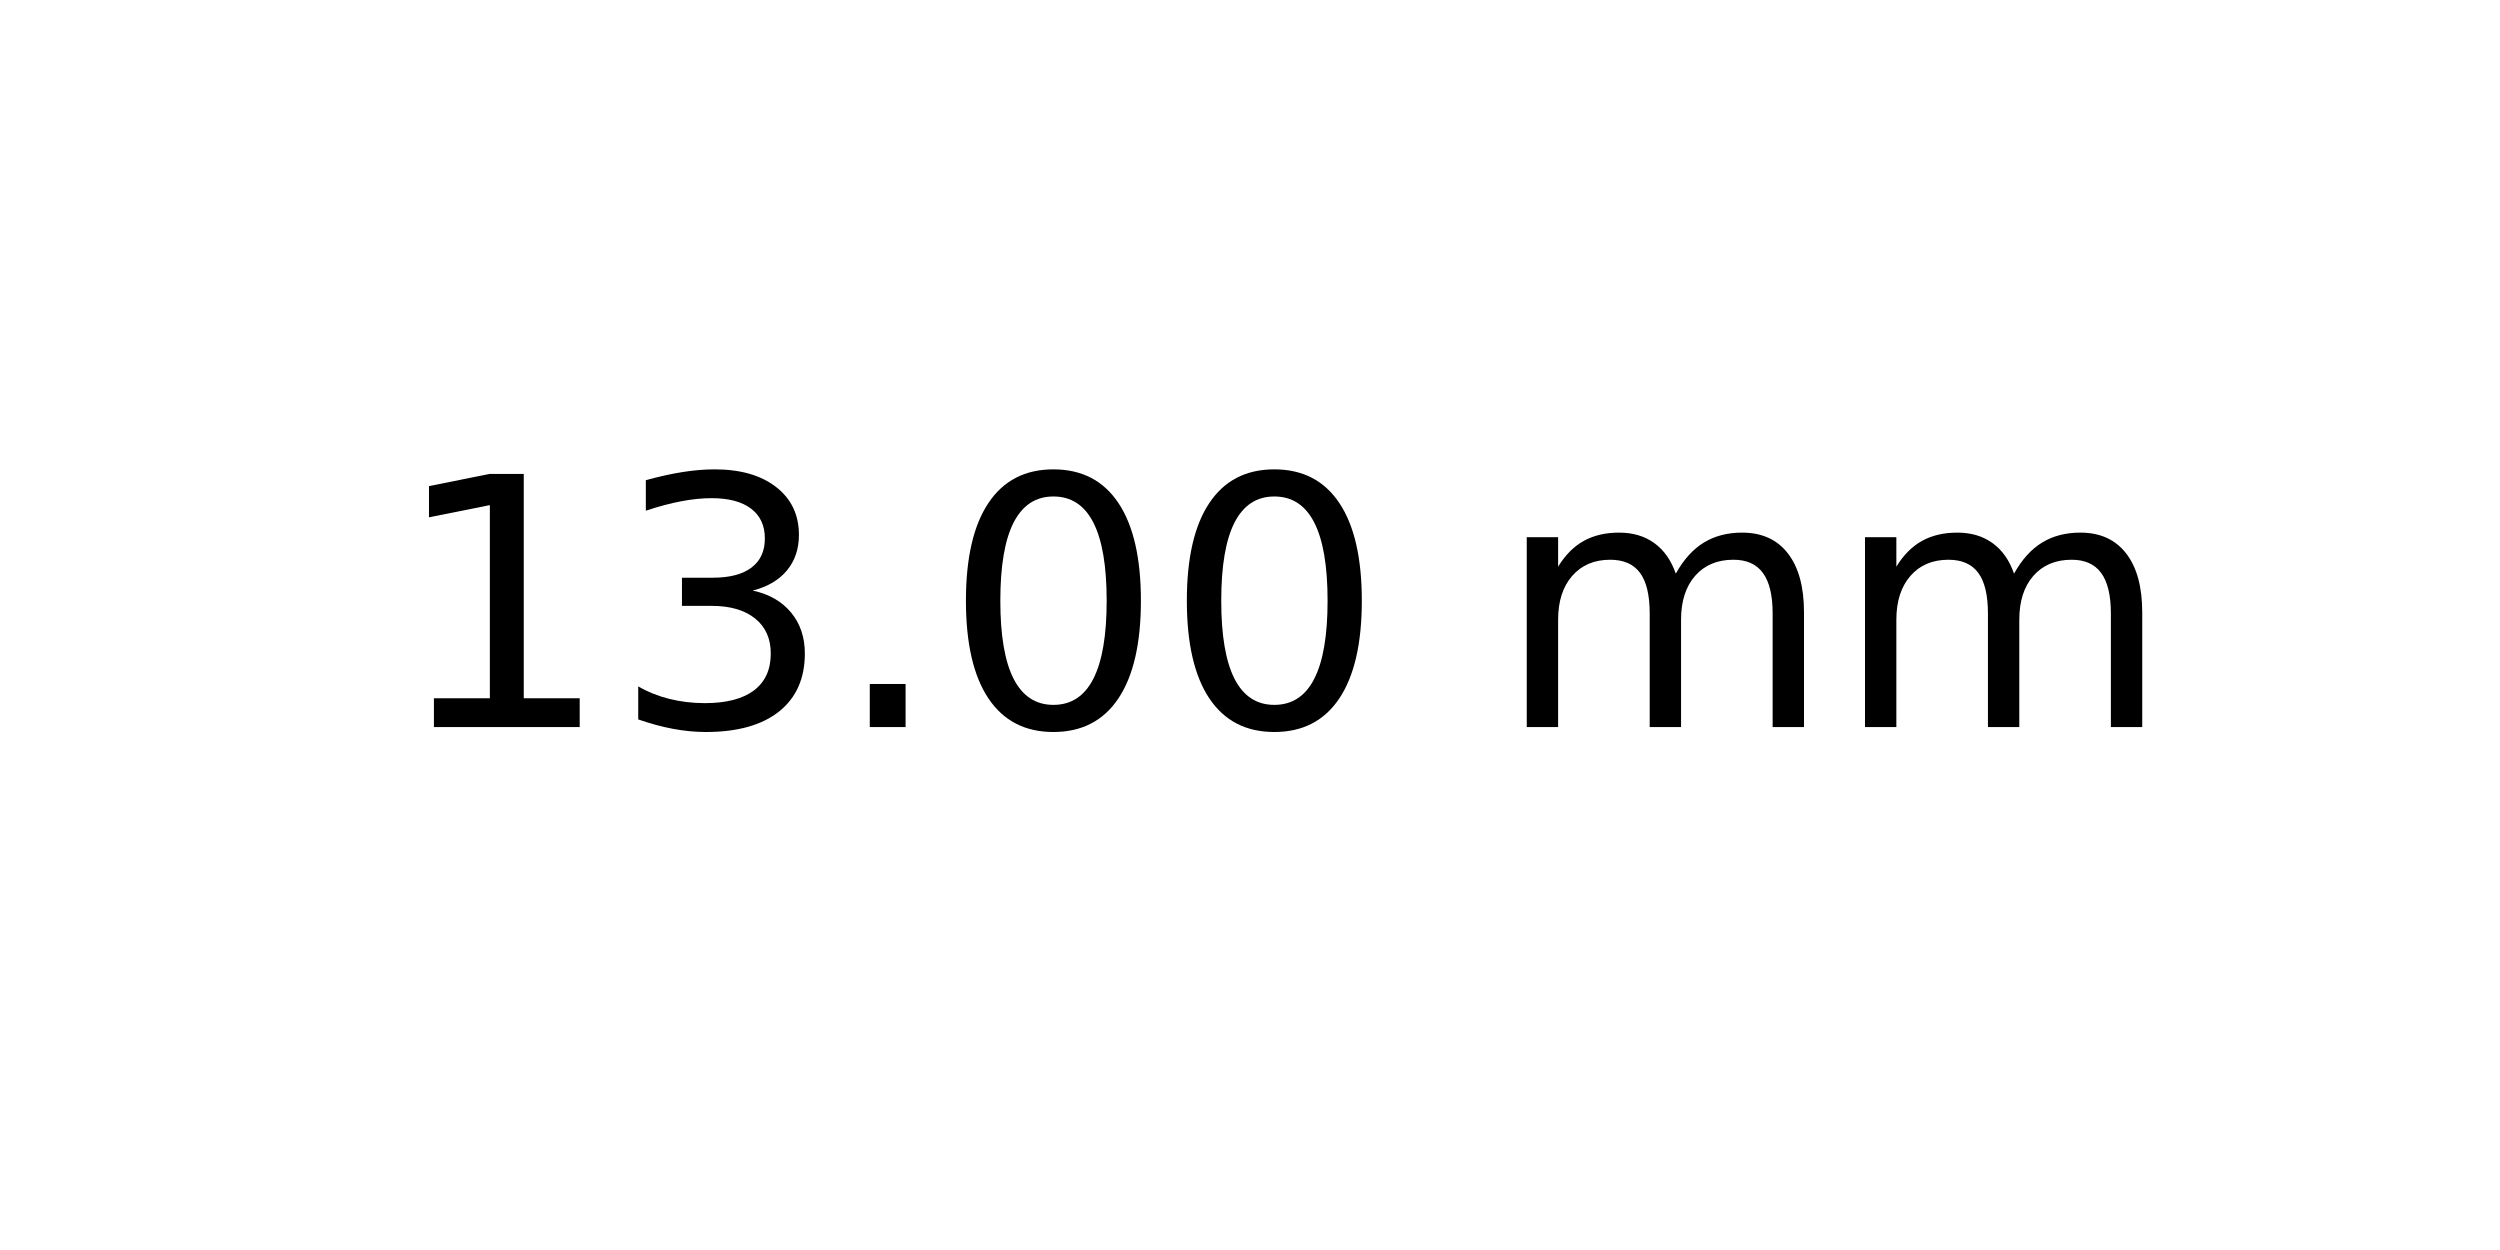
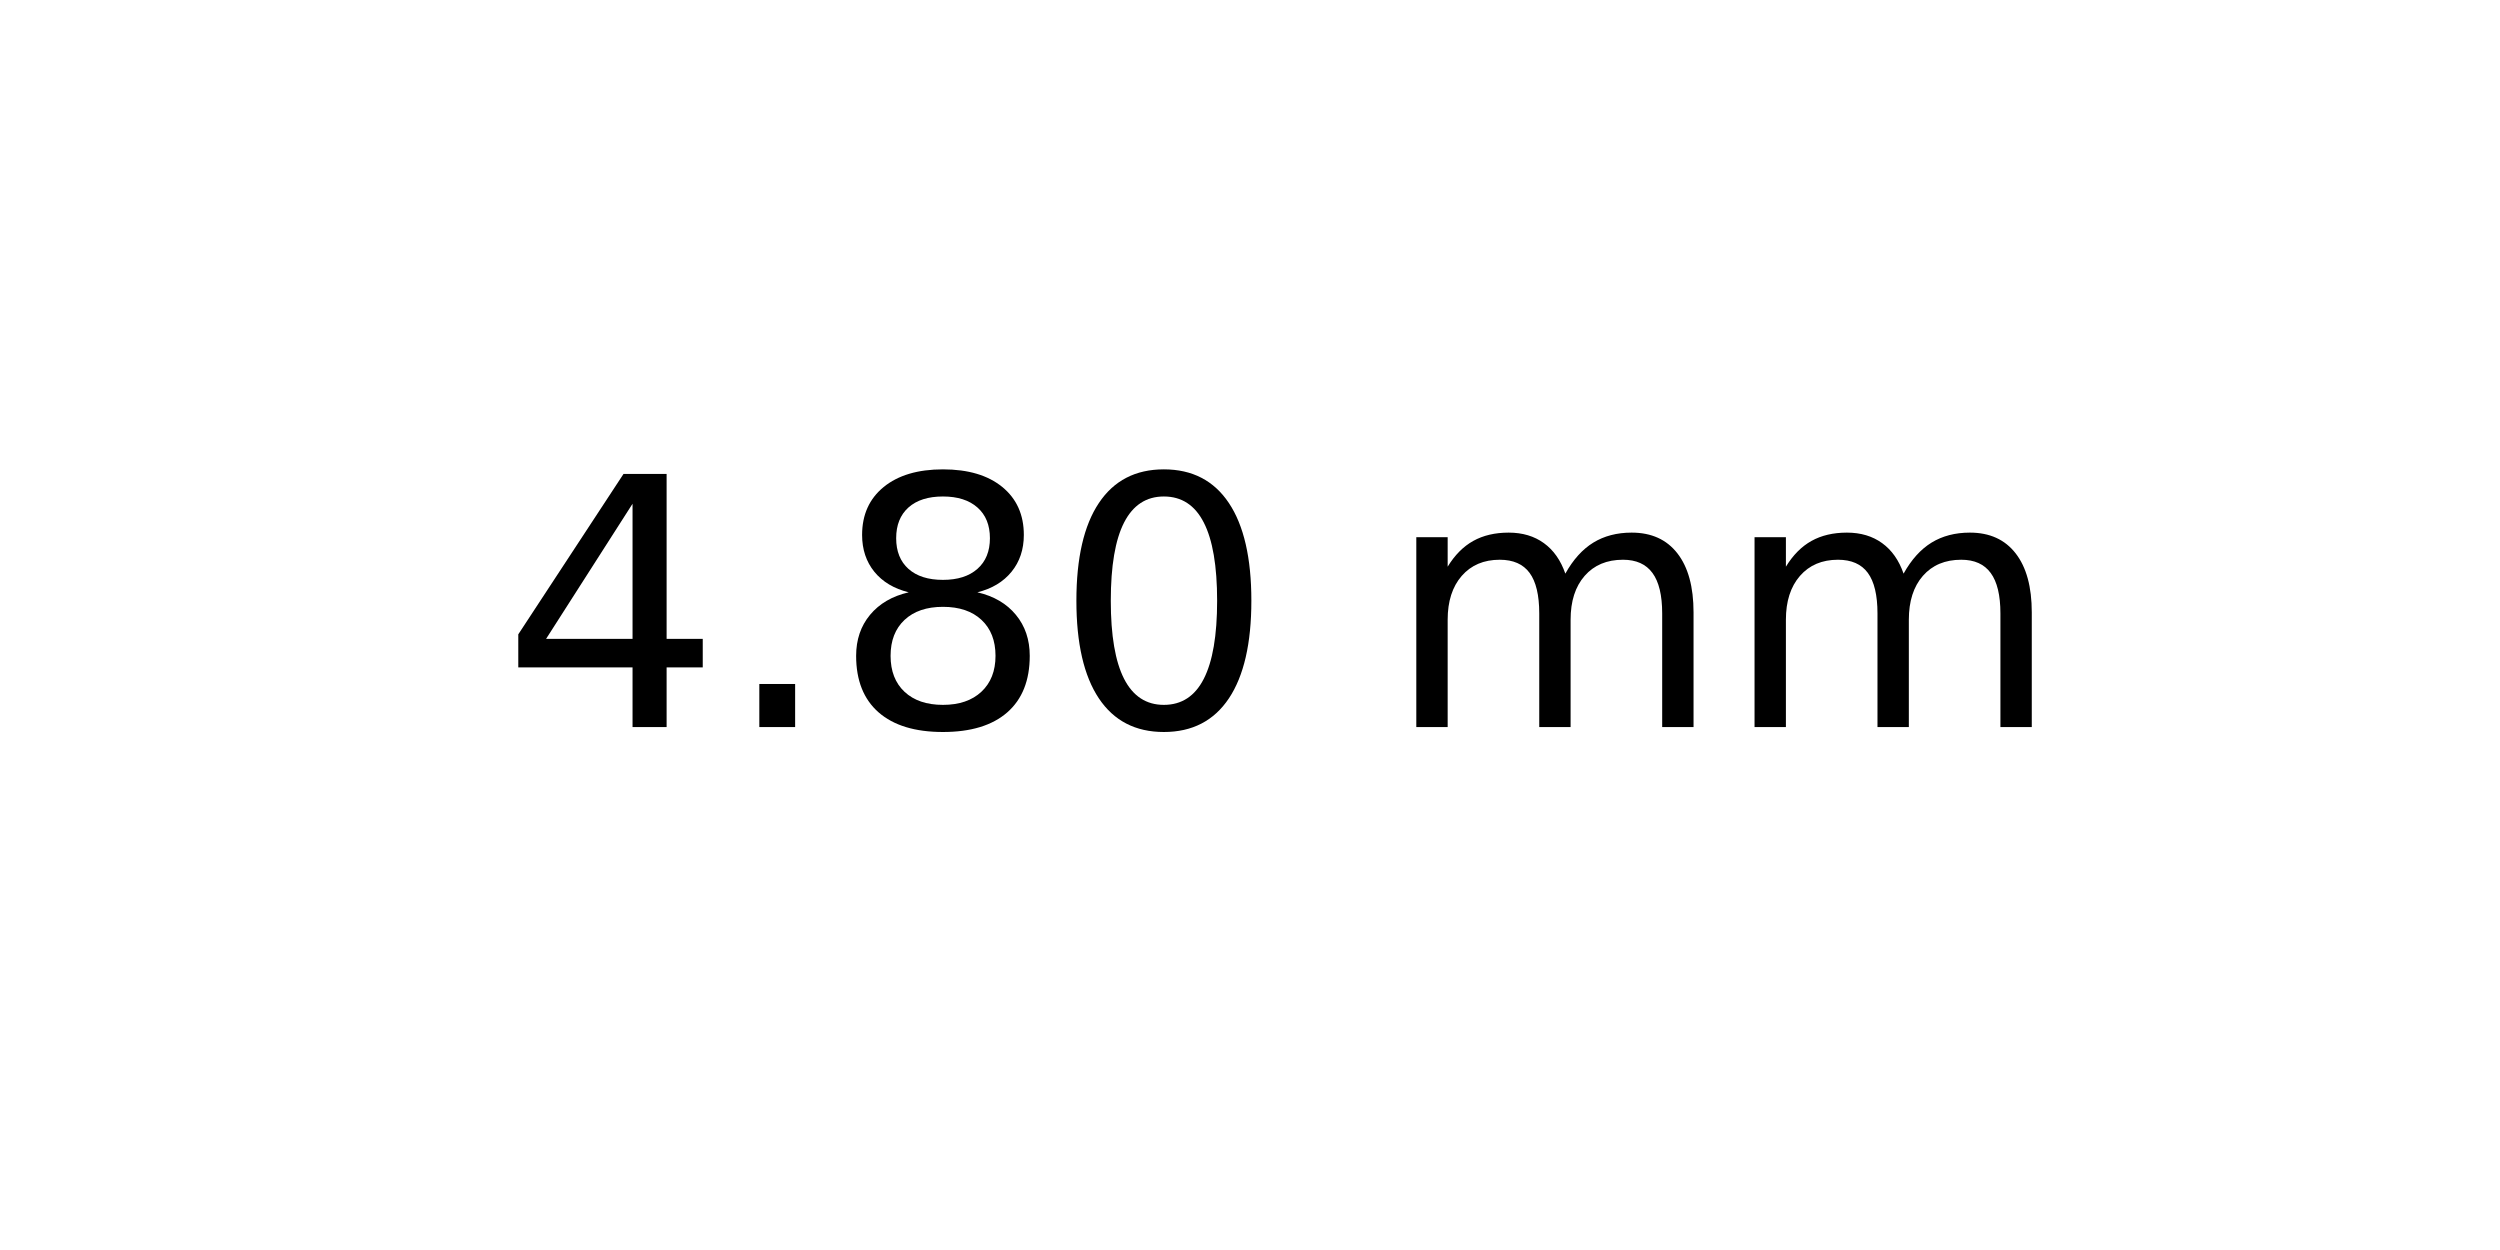
<svg xmlns="http://www.w3.org/2000/svg" xmlns:xlink="http://www.w3.org/1999/xlink" width="72pt" height="36pt" viewBox="0 0 72 36" version="1.1">
  <defs>
    <style type="text/css">*{stroke-linejoin: round; stroke-linecap: butt}</style>
  </defs>
  <g id="figure_1">
    <g id="axes_1">
      <g id="text_1">
-         <g transform="translate(11.25625 20.93937) scale(0.1 -0.1)">
+         <g transform="translate(14.4375 20.93937) scale(0.1 -0.1)">
          <defs>
-             <path id="DejaVuSans-31" d="M 794 531  L 1825 531  L 1825 4091  L 703 3866  L 703 4441  L 1819 4666  L 2450 4666  L 2450 531  L 3481 531  L 3481 0  L 794 0  L 794 531  z " transform="scale(0.015625)" />
-             <path id="DejaVuSans-33" d="M 2597 2516  Q 3050 2419 3304 2112  Q 3559 1806 3559 1356  Q 3559 666 3084 287  Q 2609 -91 1734 -91  Q 1441 -91 1130 -33  Q 819 25 488 141  L 488 750  Q 750 597 1062 519  Q 1375 441 1716 441  Q 2309 441 2620 675  Q 2931 909 2931 1356  Q 2931 1769 2642 2001  Q 2353 2234 1838 2234  L 1294 2234  L 1294 2753  L 1863 2753  Q 2328 2753 2575 2939  Q 2822 3125 2822 3475  Q 2822 3834 2567 4026  Q 2313 4219 1838 4219  Q 1578 4219 1281 4162  Q 984 4106 628 3988  L 628 4550  Q 988 4650 1302 4700  Q 1616 4750 1894 4750  Q 2613 4750 3031 4423  Q 3450 4097 3450 3541  Q 3450 3153 3228 2886  Q 3006 2619 2597 2516  z " transform="scale(0.015625)" />
+             <path id="DejaVuSans-34" d="M 2419 4116  L 825 1625  L 2419 1625  L 2419 4116  z M 2253 4666  L 3047 4666  L 3047 1625  L 3713 1625  L 3713 1100  L 3047 1100  L 3047 0  L 2419 0  L 2419 1100  L 313 1100  L 313 1709  L 2253 4666  z " transform="scale(0.015625)" />
            <path id="DejaVuSans-2e" d="M 684 794  L 1344 794  L 1344 0  L 684 0  L 684 794  z " transform="scale(0.015625)" />
+             <path id="DejaVuSans-38" d="M 2034 2216  Q 1584 2216 1326 1975  Q 1069 1734 1069 1313  Q 1069 891 1326 650  Q 1584 409 2034 409  Q 2484 409 2743 651  Q 3003 894 3003 1313  Q 3003 1734 2745 1975  Q 2488 2216 2034 2216  z M 1403 2484  Q 997 2584 770 2862  Q 544 3141 544 3541  Q 544 4100 942 4425  Q 1341 4750 2034 4750  Q 2731 4750 3128 4425  Q 3525 4100 3525 3541  Q 3525 3141 3298 2862  Q 3072 2584 2669 2484  Q 3125 2378 3379 2068  Q 3634 1759 3634 1313  Q 3634 634 3220 271  Q 2806 -91 2034 -91  Q 1263 -91 848 271  Q 434 634 434 1313  Q 434 1759 690 2068  Q 947 2378 1403 2484  z M 1172 3481  Q 1172 3119 1398 2916  Q 1625 2713 2034 2713  Q 2441 2713 2670 2916  Q 2900 3119 2900 3481  Q 2900 3844 2670 4047  Q 2441 4250 2034 4250  Q 1625 4250 1398 4047  Q 1172 3844 1172 3481  z " transform="scale(0.015625)" />
            <path id="DejaVuSans-30" d="M 2034 4250  Q 1547 4250 1301 3770  Q 1056 3291 1056 2328  Q 1056 1369 1301 889  Q 1547 409 2034 409  Q 2525 409 2770 889  Q 3016 1369 3016 2328  Q 3016 3291 2770 3770  Q 2525 4250 2034 4250  z M 2034 4750  Q 2819 4750 3233 4129  Q 3647 3509 3647 2328  Q 3647 1150 3233 529  Q 2819 -91 2034 -91  Q 1250 -91 836 529  Q 422 1150 422 2328  Q 422 3509 836 4129  Q 1250 4750 2034 4750  z " transform="scale(0.015625)" />
            <path id="DejaVuSans-20" transform="scale(0.015625)" />
            <path id="DejaVuSans-6d" d="M 3328 2828  Q 3544 3216 3844 3400  Q 4144 3584 4550 3584  Q 5097 3584 5394 3201  Q 5691 2819 5691 2113  L 5691 0  L 5113 0  L 5113 2094  Q 5113 2597 4934 2840  Q 4756 3084 4391 3084  Q 3944 3084 3684 2787  Q 3425 2491 3425 1978  L 3425 0  L 2847 0  L 2847 2094  Q 2847 2600 2669 2842  Q 2491 3084 2119 3084  Q 1678 3084 1418 2786  Q 1159 2488 1159 1978  L 1159 0  L 581 0  L 581 3500  L 1159 3500  L 1159 2956  Q 1356 3278 1631 3431  Q 1906 3584 2284 3584  Q 2666 3584 2933 3390  Q 3200 3197 3328 2828  z " transform="scale(0.015625)" />
          </defs>
-           <use xlink:href="#DejaVuSans-31" />
-           <use xlink:href="#DejaVuSans-33" x="63.623" />
-           <use xlink:href="#DejaVuSans-2e" x="127.246" />
+           <use xlink:href="#DejaVuSans-34" />
+           <use xlink:href="#DejaVuSans-2e" x="63.623" />
+           <use xlink:href="#DejaVuSans-38" x="95.41" />
          <use xlink:href="#DejaVuSans-30" x="159.033" />
-           <use xlink:href="#DejaVuSans-30" x="222.656" />
-           <use xlink:href="#DejaVuSans-20" x="286.279" />
-           <use xlink:href="#DejaVuSans-6d" x="318.066" />
-           <use xlink:href="#DejaVuSans-6d" x="415.479" />
+           <use xlink:href="#DejaVuSans-20" x="222.656" />
+           <use xlink:href="#DejaVuSans-6d" x="254.443" />
+           <use xlink:href="#DejaVuSans-6d" x="351.855" />
        </g>
      </g>
    </g>
  </g>
</svg>
